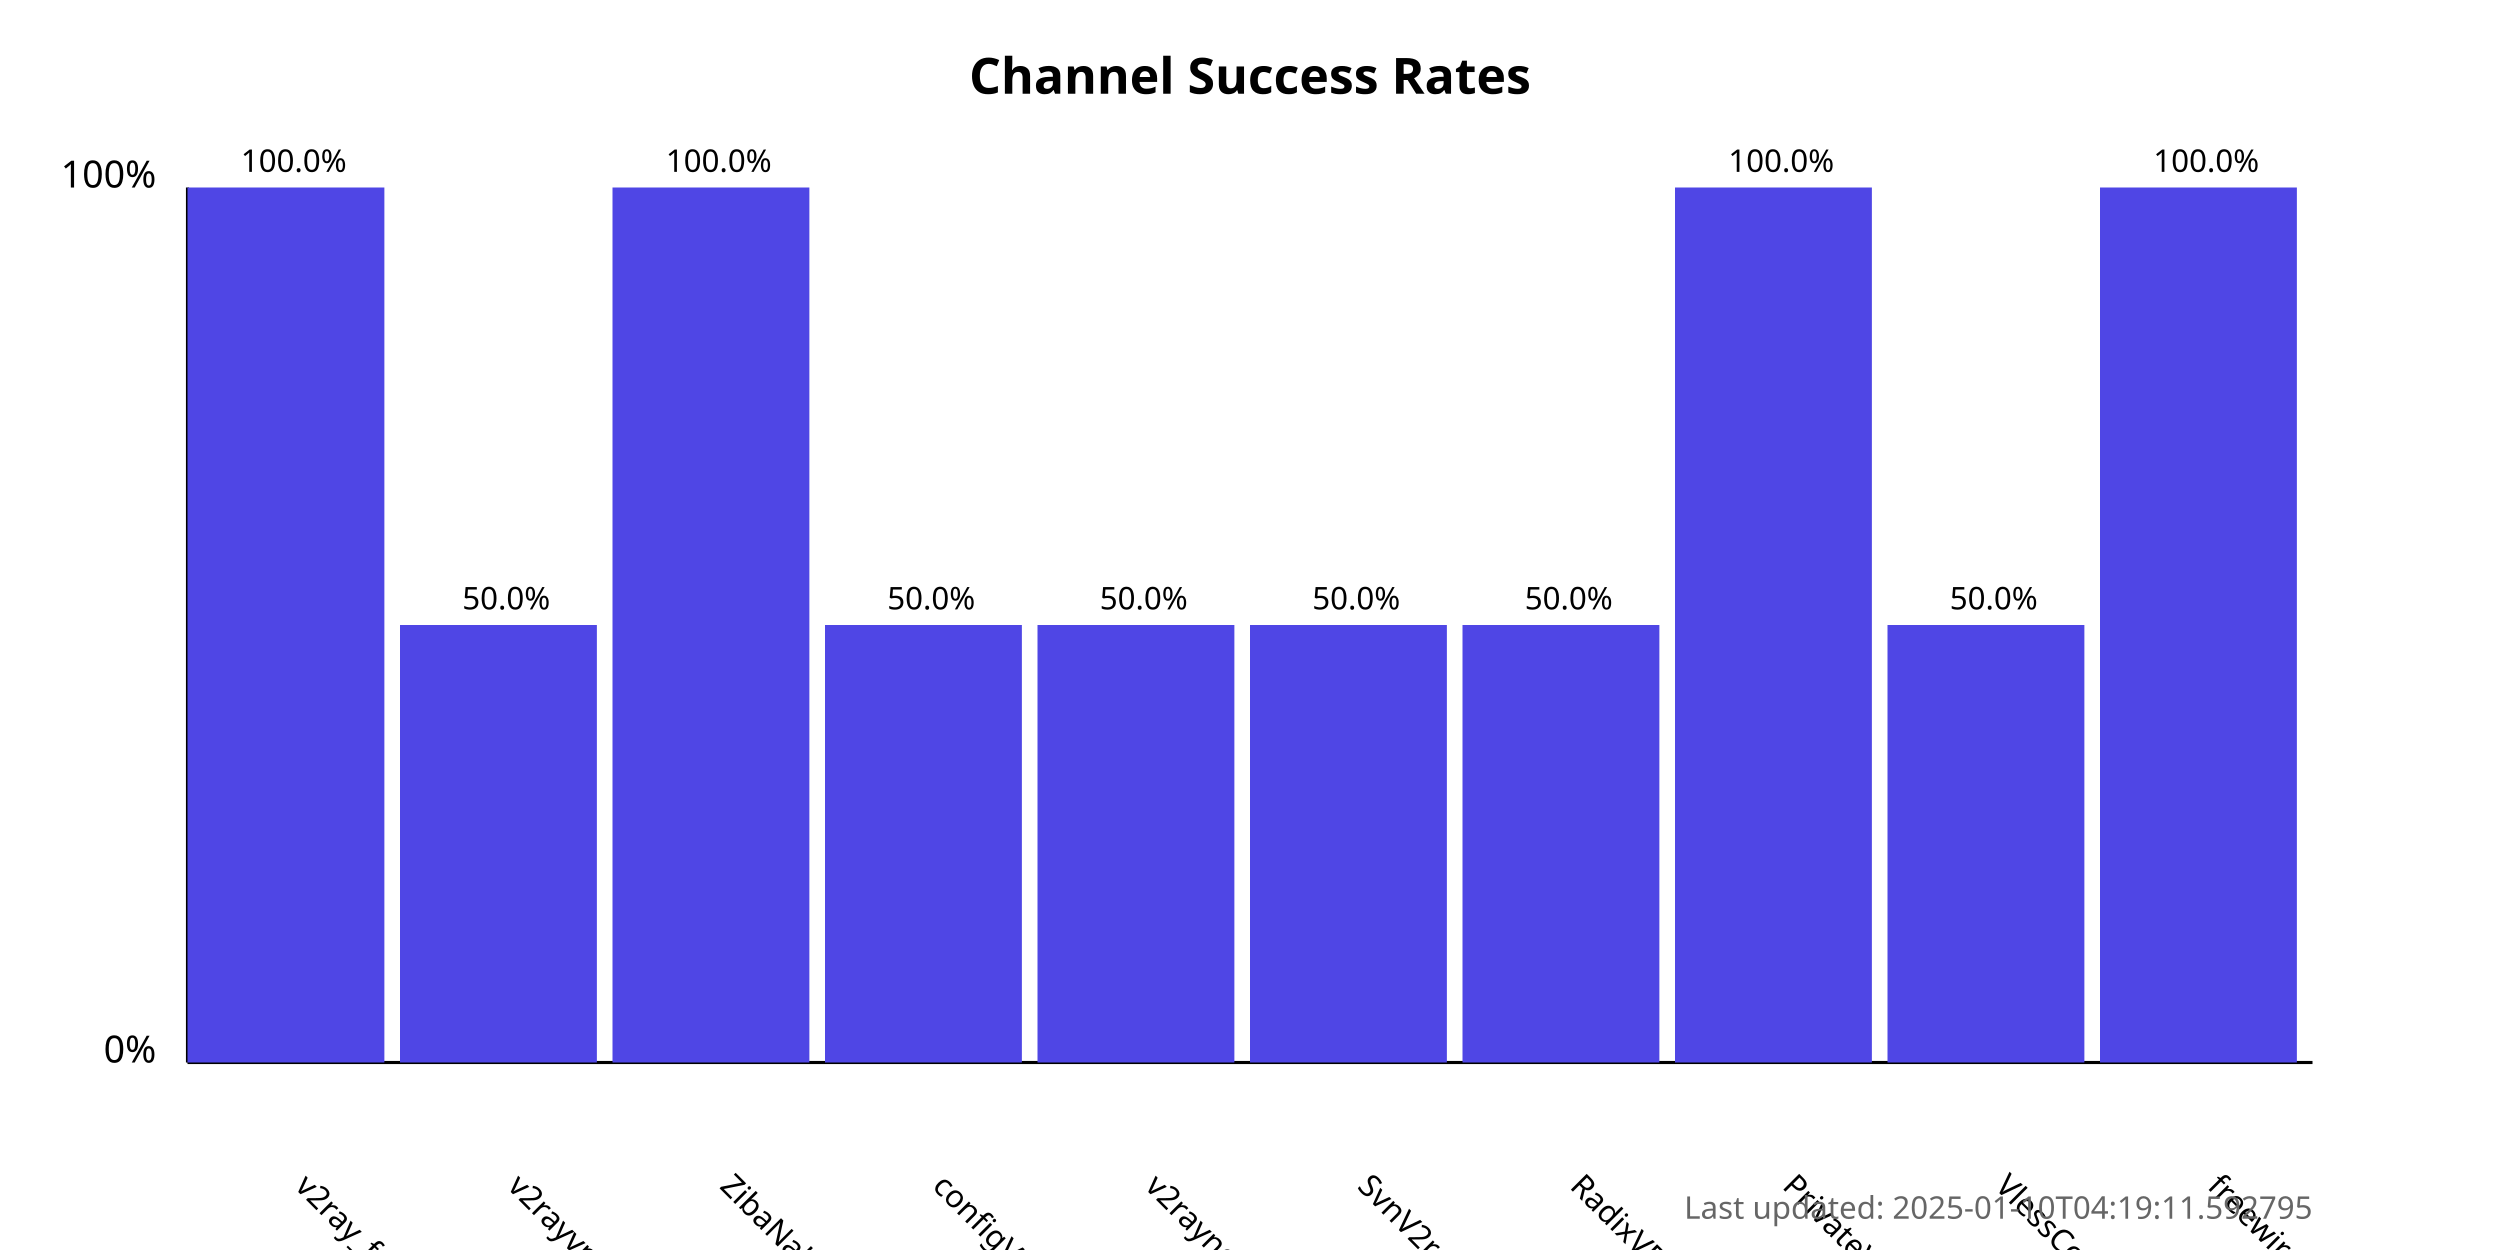
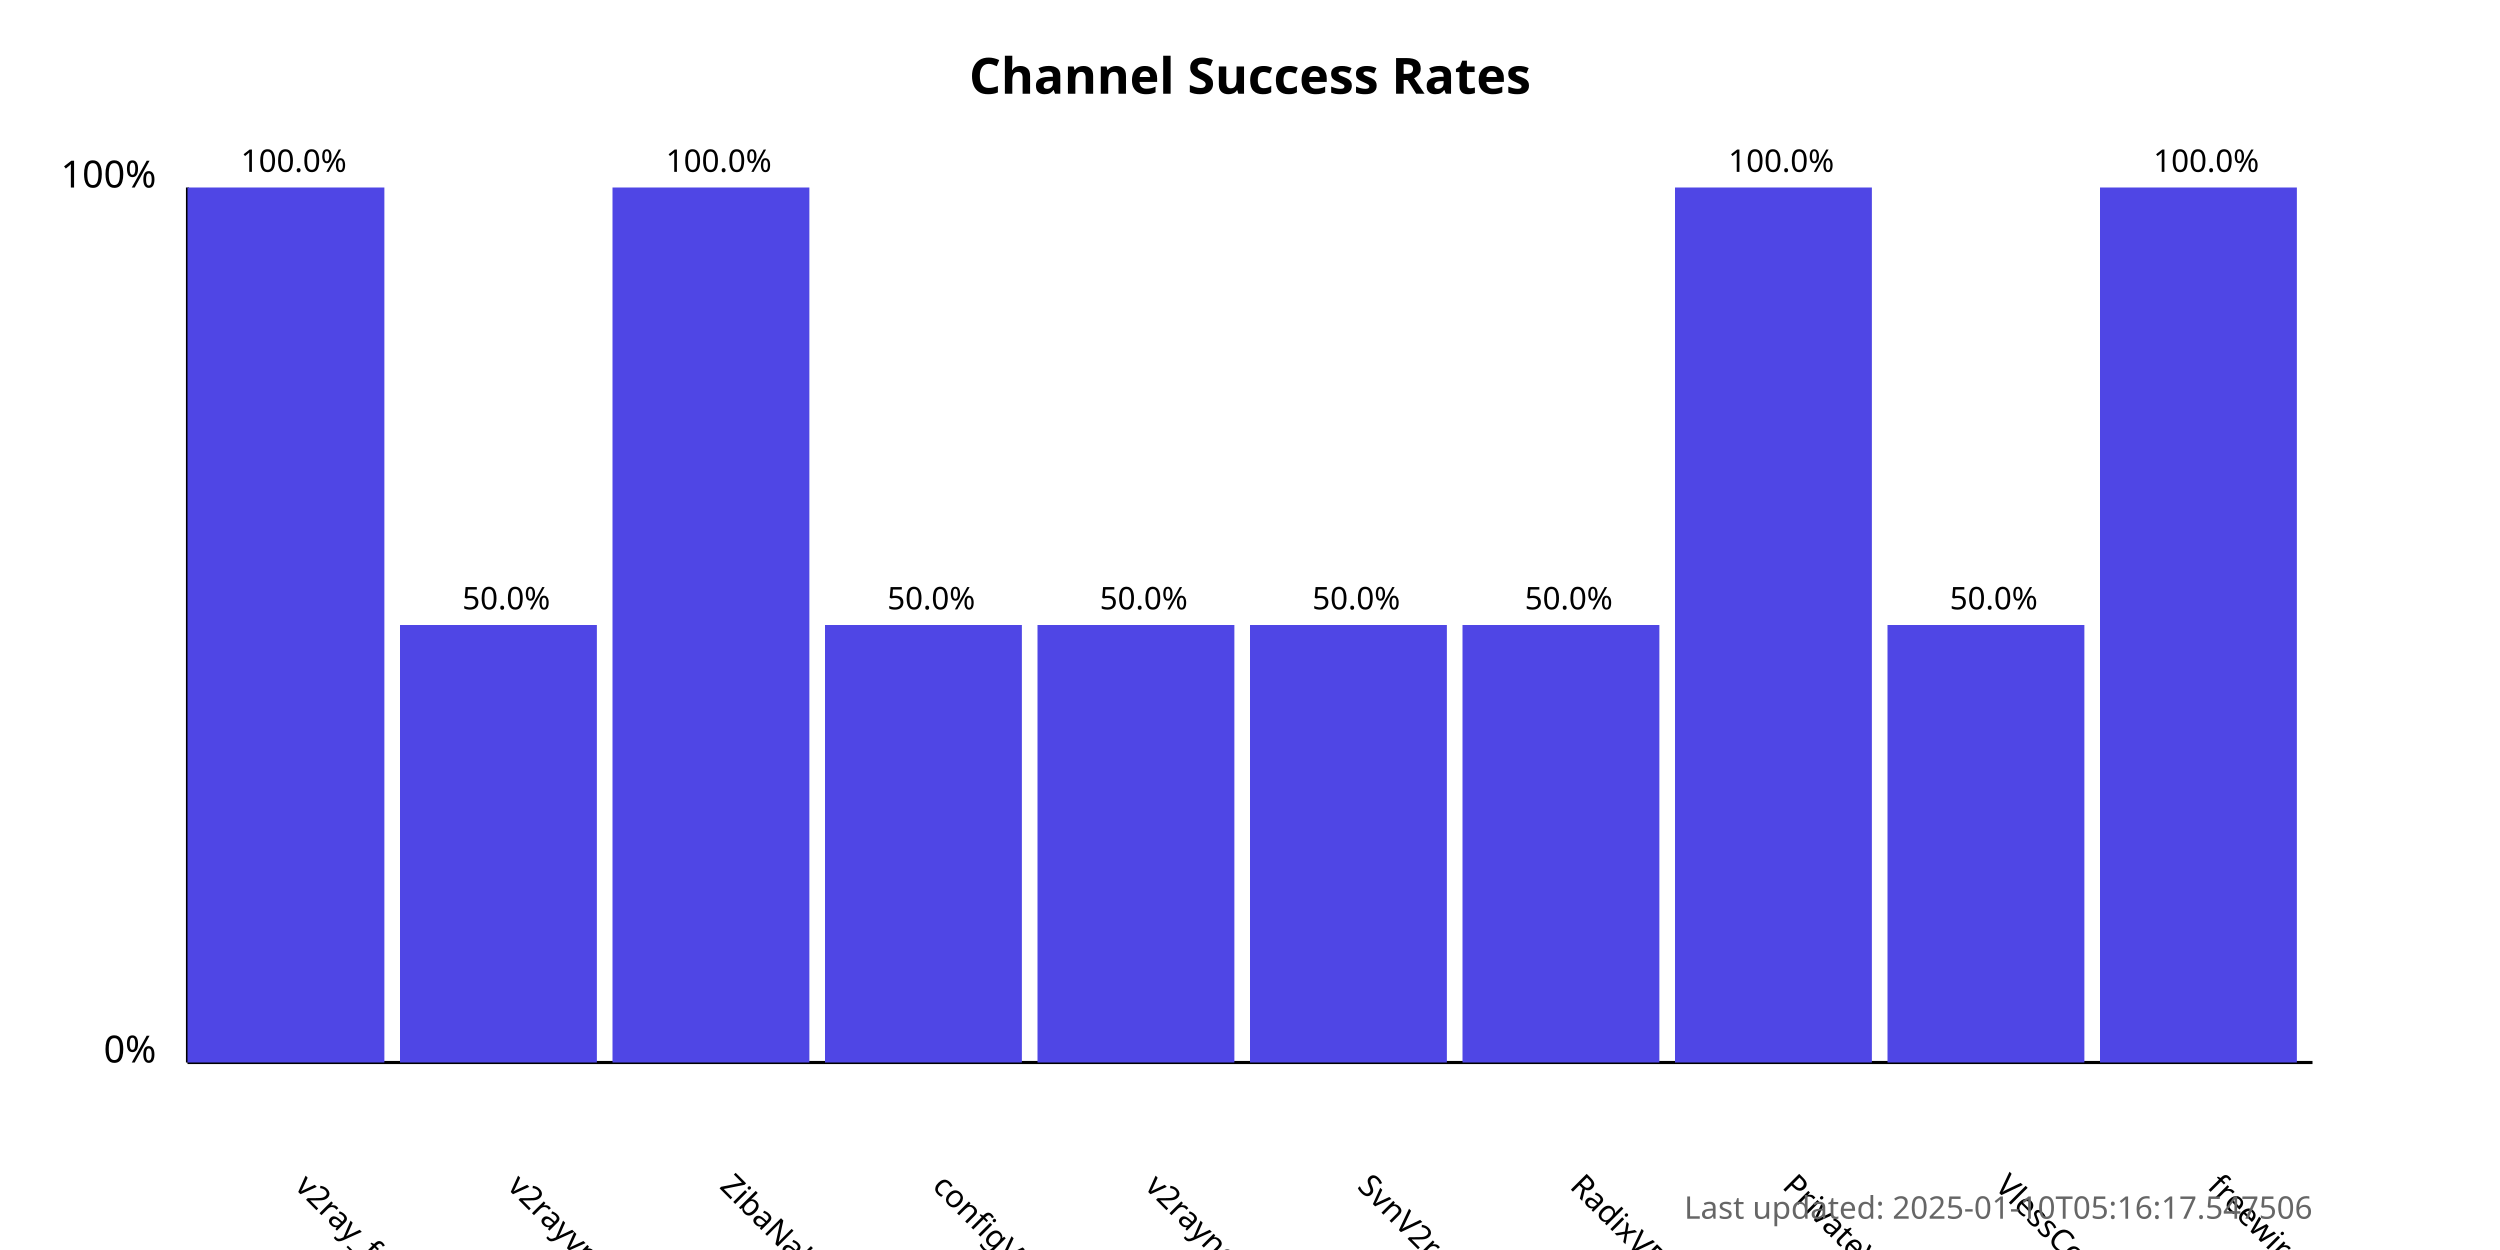
<svg xmlns="http://www.w3.org/2000/svg" width="800" height="400">
  <style>
            .chart-title { font: bold 16px sans-serif; }
            .axis-label { font: 12px sans-serif; }
            .tick-label { font: 10px sans-serif; }
            .bar { fill: #4f46e5; }
            .bar:hover { fill: #6366f1; }
            .timestamp { font: 10px sans-serif; fill: #666; }
        </style>
  <text x="400.0" y="30" text-anchor="middle" class="chart-title">
            Channel Success Rates
        </text>
  <line x1="60" y1="340" x2="60" y2="60" stroke="black" stroke-width="1" />
  <line x1="60" y1="340" x2="740" y2="340" stroke="black" stroke-width="1" />
  <text x="50" y="340" text-anchor="end" class="axis-label">0%</text>
  <text x="50" y="60" text-anchor="end" class="axis-label">100%</text>
  <g>
    <rect x="60" y="60.0" width="63.0" height="280.0" class="bar" />
    <text x="94.0" y="380" transform="rotate(45, 94.0, 380)" text-anchor="start" class="tick-label">
                v2ray_free_conf
            </text>
    <text x="94.0" y="55.0" text-anchor="middle" class="tick-label">
                100.0%
            </text>
  </g>
  <g>
    <rect x="128.0" y="200.0" width="63.0" height="140.0" class="bar" />
    <text x="162.0" y="380" transform="rotate(45, 162.0, 380)" text-anchor="start" class="tick-label">
                v2rayvpno
            </text>
    <text x="162.0" y="195.0" text-anchor="middle" class="tick-label">
                50.0%
            </text>
  </g>
  <g>
    <rect x="196.0" y="60.0" width="63.0" height="280.0" class="bar" />
    <text x="230.0" y="380" transform="rotate(45, 230.0, 380)" text-anchor="start" class="tick-label">
                ZibaNabz
            </text>
    <text x="230.0" y="55.0" text-anchor="middle" class="tick-label">
                100.0%
            </text>
  </g>
  <g>
    <rect x="264.0" y="200.0" width="63.0" height="140.0" class="bar" />
    <text x="298.0" y="380" transform="rotate(45, 298.0, 380)" text-anchor="start" class="tick-label">
                configV2rayForFree
            </text>
    <text x="298.0" y="195.0" text-anchor="middle" class="tick-label">
                50.0%
            </text>
  </g>
  <g>
    <rect x="332.0" y="200.0" width="63.0" height="140.0" class="bar" />
    <text x="366.0" y="380" transform="rotate(45, 366.0, 380)" text-anchor="start" class="tick-label">
                v2rayngvpn
            </text>
    <text x="366.0" y="195.0" text-anchor="middle" class="tick-label">
                50.0%
            </text>
  </g>
  <g>
    <rect x="400.0" y="200.0" width="63.0" height="140.0" class="bar" />
    <text x="434.0" y="380" transform="rotate(45, 434.0, 380)" text-anchor="start" class="tick-label">
                SvnV2ray
            </text>
    <text x="434.0" y="195.0" text-anchor="middle" class="tick-label">
                50.0%
            </text>
  </g>
  <g>
    <rect x="468.0" y="200.0" width="63.0" height="140.0" class="bar" />
    <text x="502.0" y="380" transform="rotate(45, 502.0, 380)" text-anchor="start" class="tick-label">
                RadixVPN
            </text>
    <text x="502.0" y="195.0" text-anchor="middle" class="tick-label">
                50.0%
            </text>
  </g>
  <g>
    <rect x="536.0" y="60.0" width="63.0" height="280.0" class="bar" />
    <text x="570.0" y="380" transform="rotate(45, 570.0, 380)" text-anchor="start" class="tick-label">
                PrivateVPNs
            </text>
    <text x="570.0" y="55.0" text-anchor="middle" class="tick-label">
                100.0%
            </text>
  </g>
  <g>
    <rect x="604.0" y="200.0" width="63.0" height="140.0" class="bar" />
    <text x="638.0" y="380" transform="rotate(45, 638.0, 380)" text-anchor="start" class="tick-label">
                VlessConfig
            </text>
    <text x="638.0" y="195.0" text-anchor="middle" class="tick-label">
                50.0%
            </text>
  </g>
  <g>
    <rect x="672.0" y="60.0" width="63.0" height="280.0" class="bar" />
    <text x="706.0" y="380" transform="rotate(45, 706.0, 380)" text-anchor="start" class="tick-label">
                freewireguard
            </text>
    <text x="706.0" y="55.0" text-anchor="middle" class="tick-label">
                100.0%
            </text>
  </g>
  <text x="740" y="390" text-anchor="end" class="timestamp">
-             Last updated: 2025-01-10T04:19:11.592795
+             Last updated: 2025-01-10T05:16:17.547506
        </text>
</svg>
